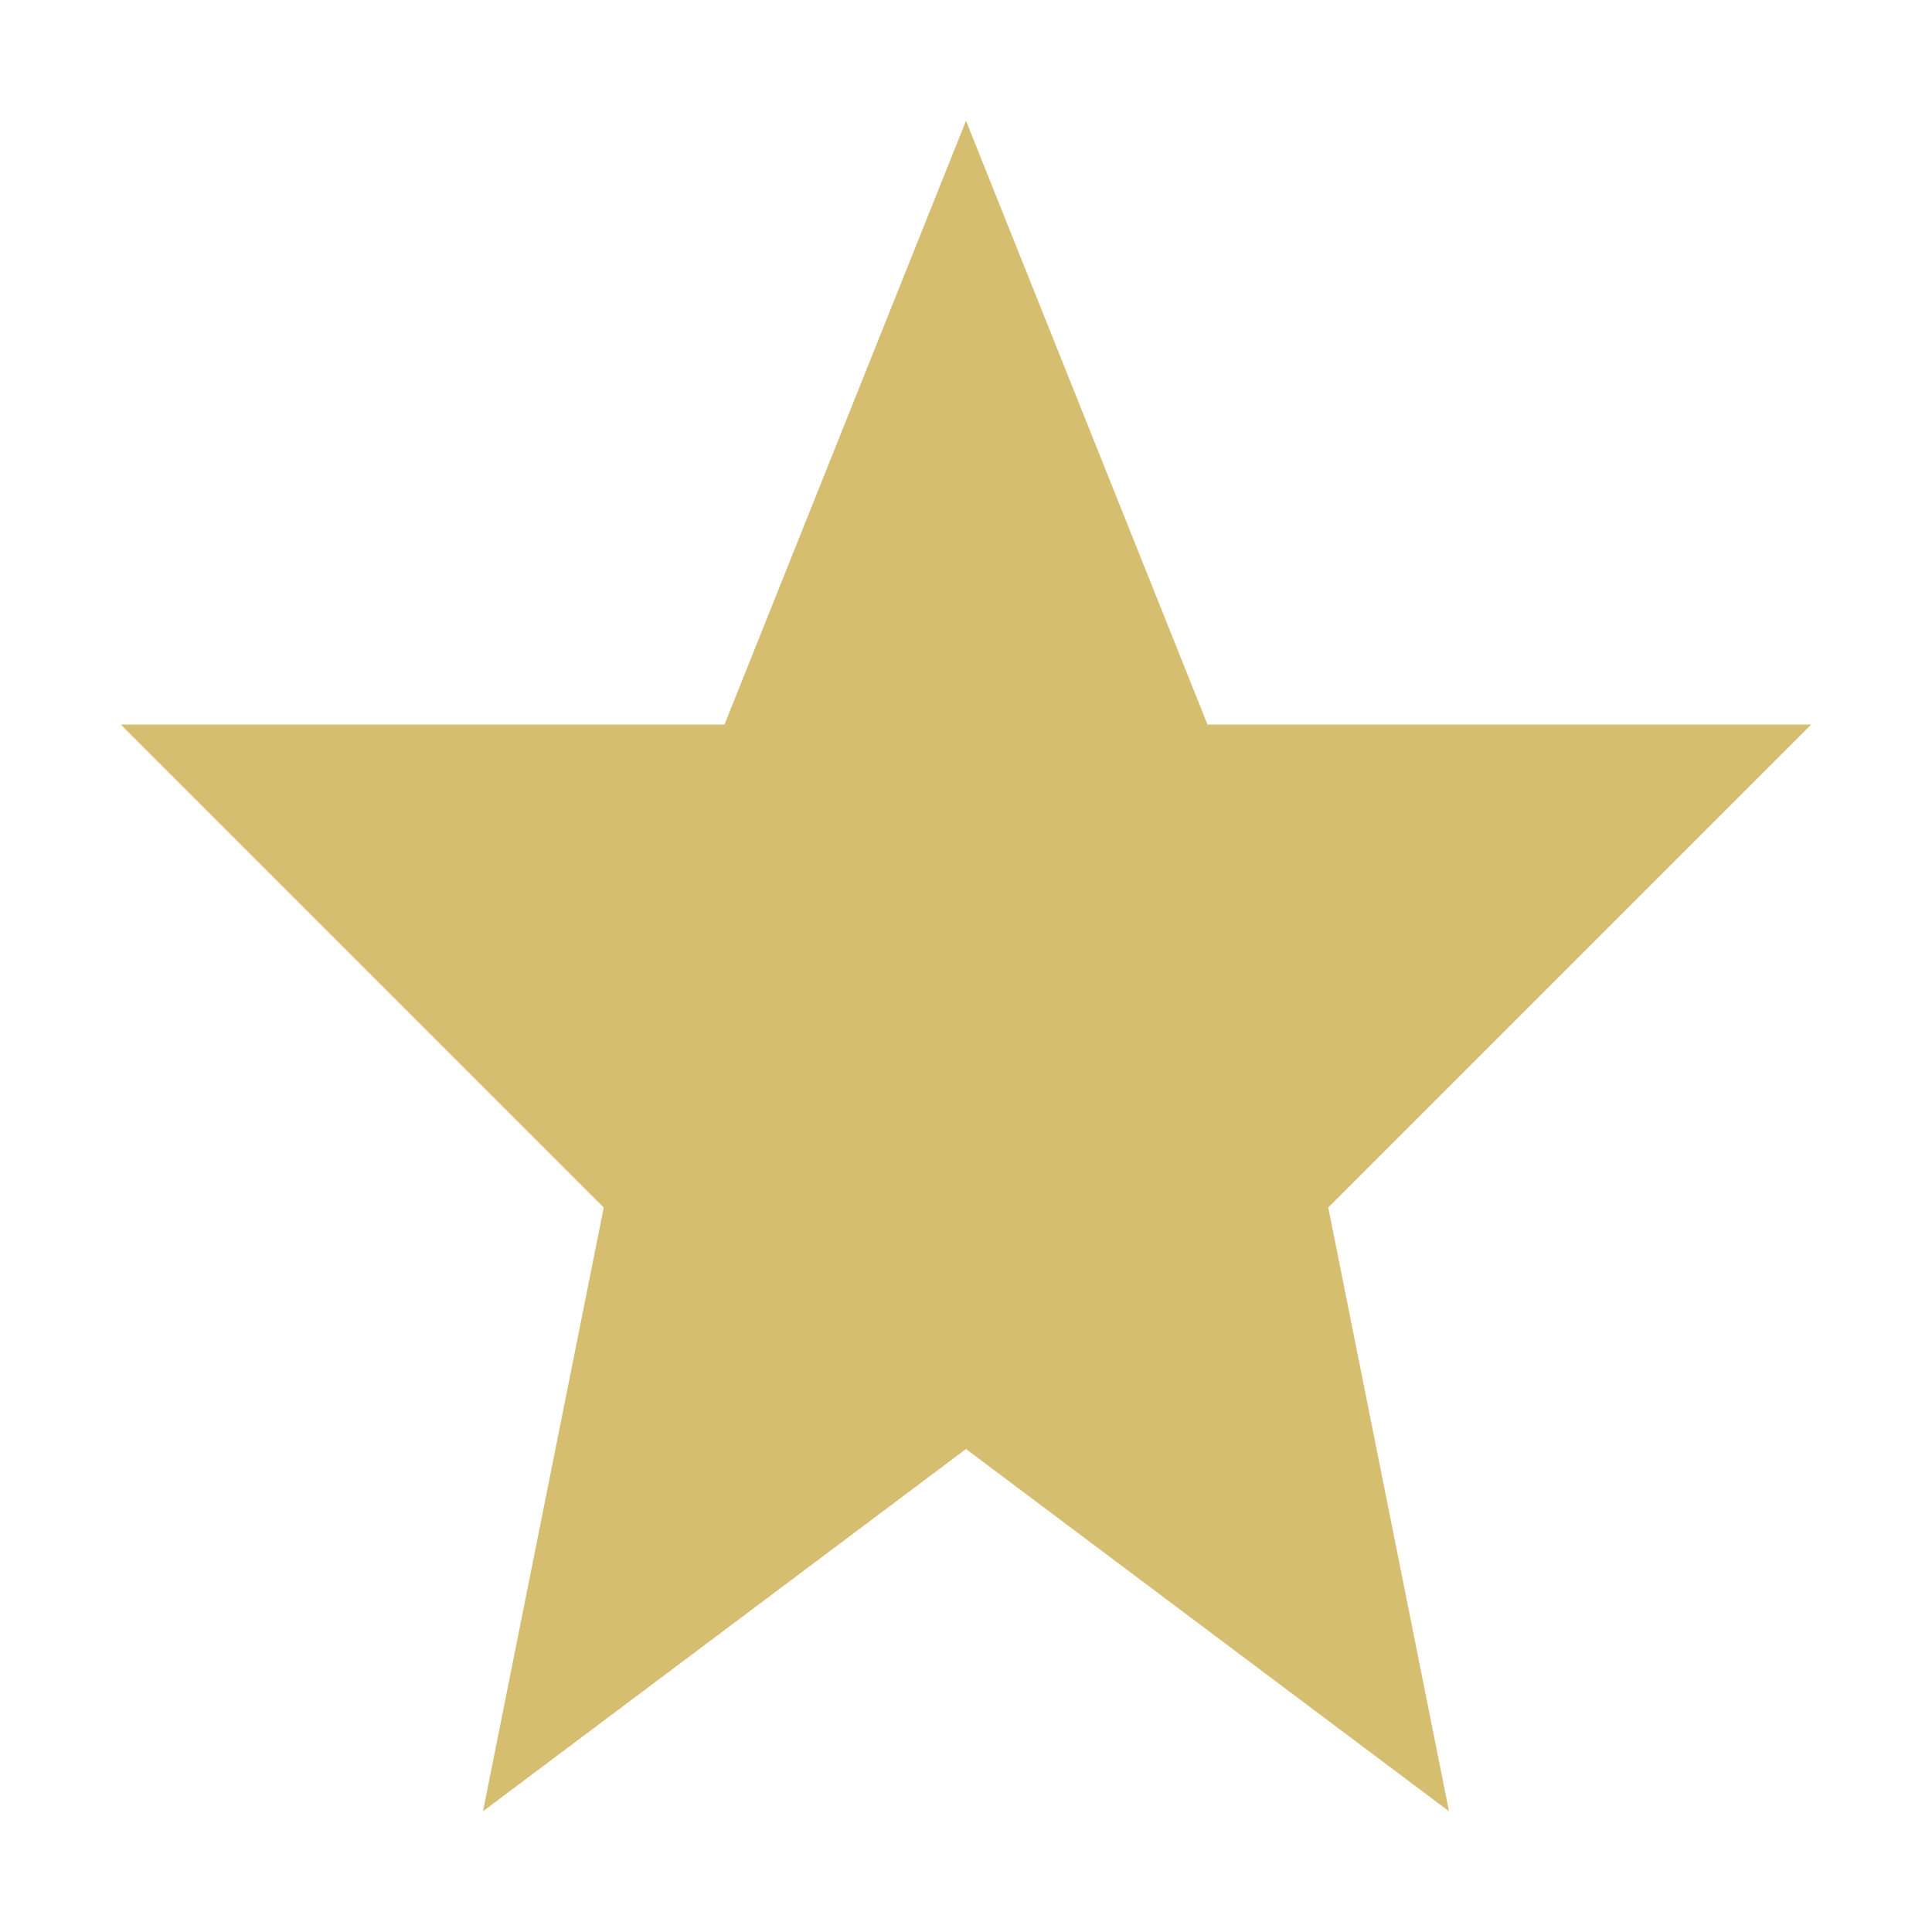
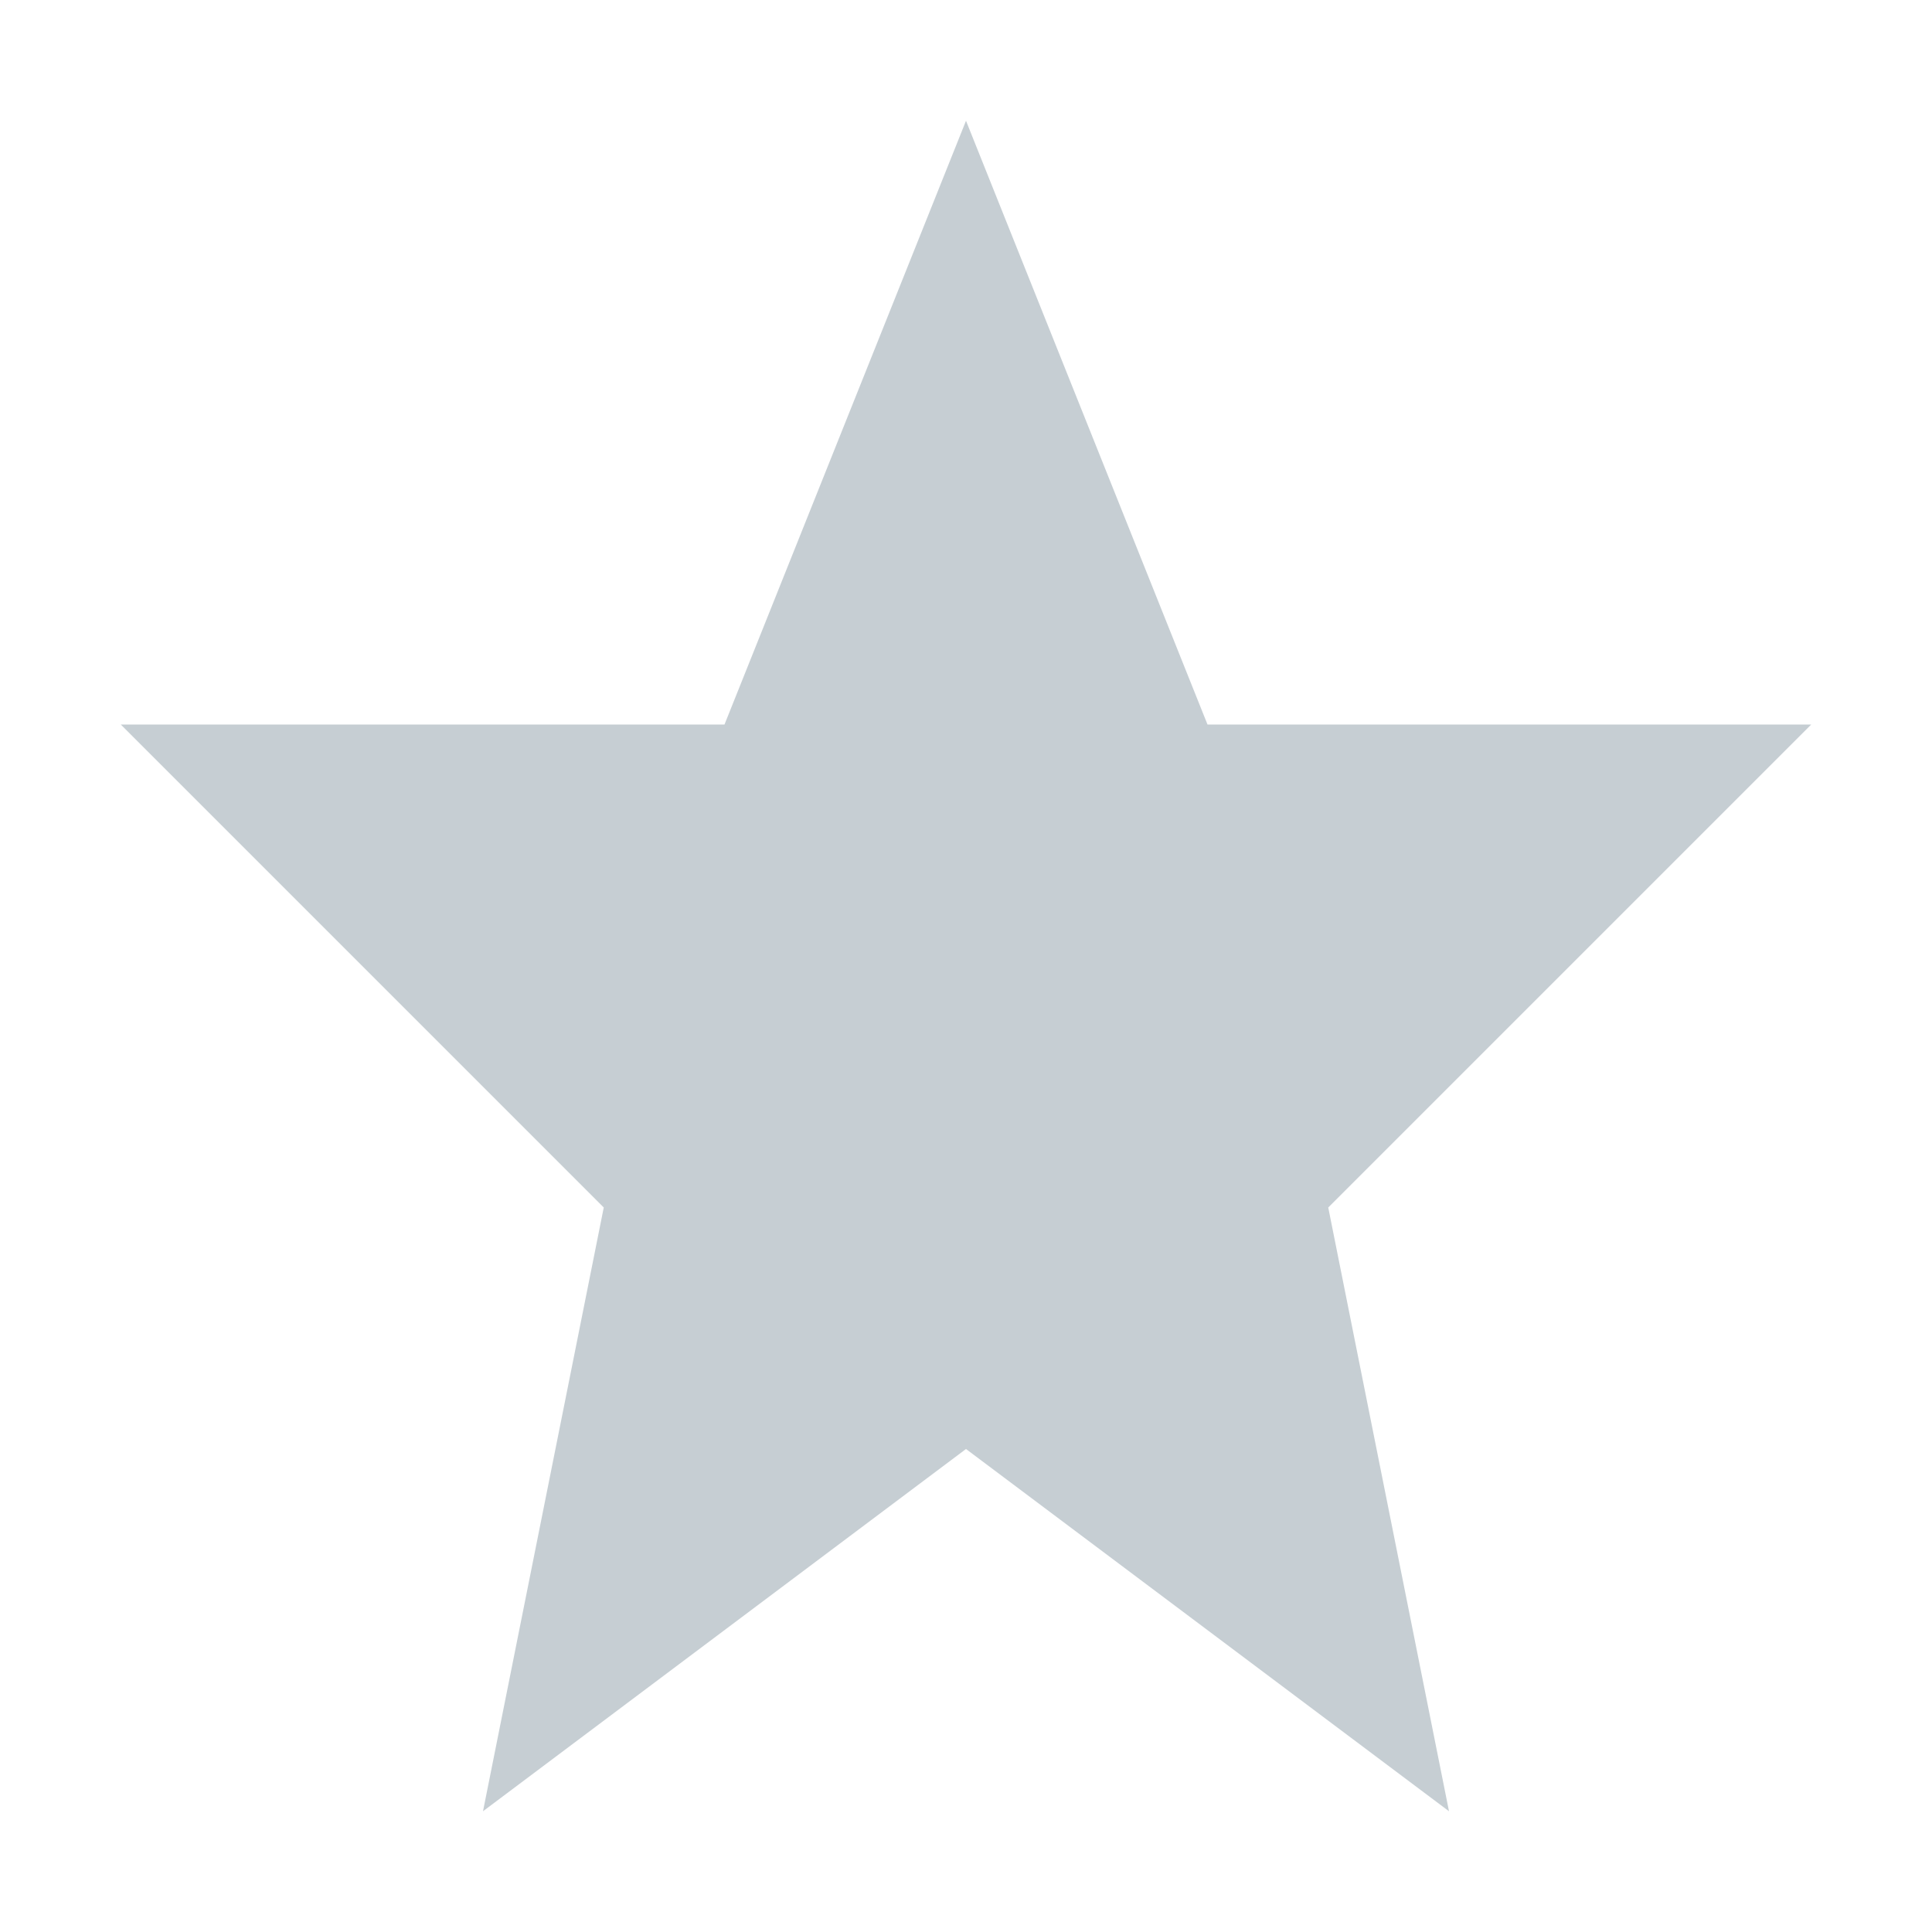
<svg xmlns="http://www.w3.org/2000/svg" width="16" height="16" viewBox="0 0 16 16">
-   <path d="M8 1L10 6L15 6L11 10L12 15L8 12L4 15L5 10L1 6L6 6Z" fill="#D6BE70" />
+   <path d="M8 1L10 6L15 6L11 10L12 15L8 12L4 15L5 10L1 6L6 6Z" fill="#c6ced3" />
</svg>
